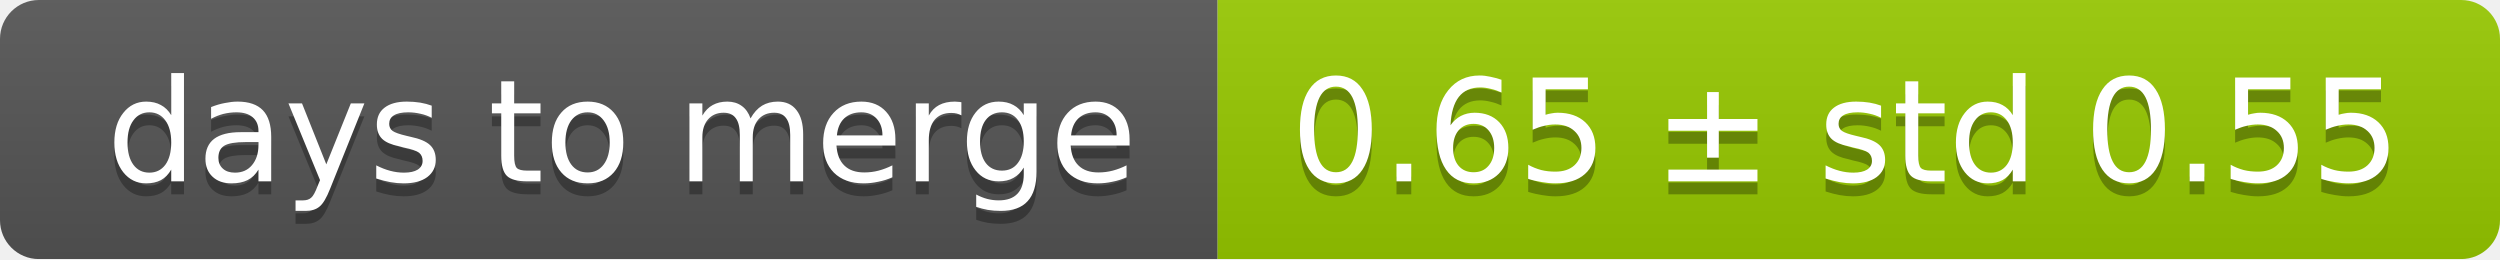
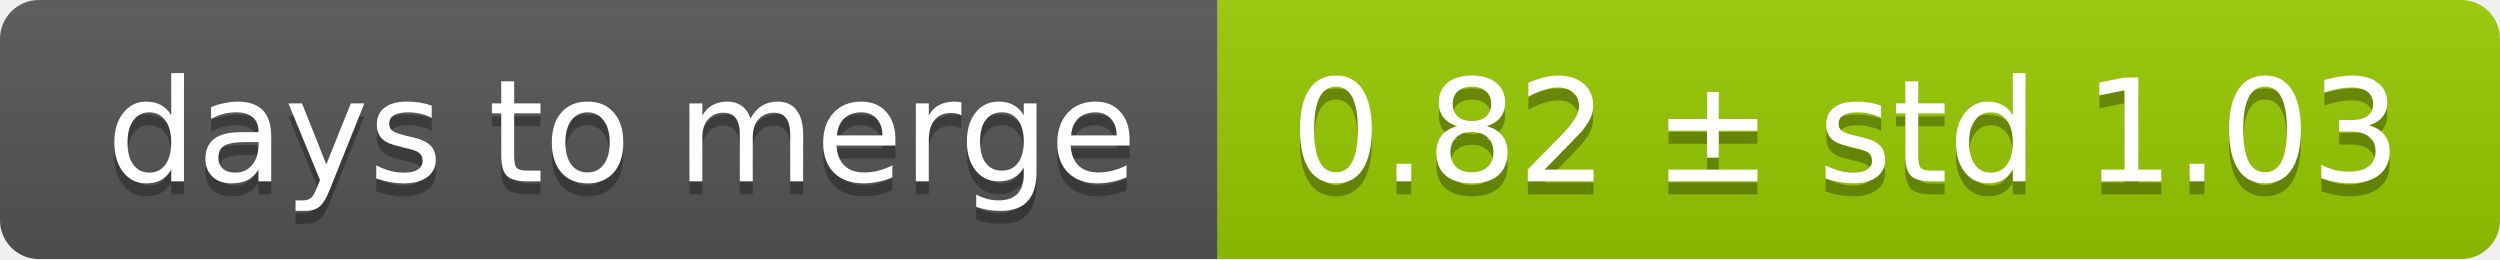
<svg xmlns="http://www.w3.org/2000/svg" width="193" height="20">
  <linearGradient id="smooth" x2="0" y2="100%">
    <stop offset="0" stop-color="#bbb" stop-opacity=".1" />
    <stop offset="1" stop-opacity=".1" />
  </linearGradient>
  <mask id="round">
    <rect width="193" height="20" rx="3" fill="#fff" />
  </mask>
  <g mask="url(#round)">
    <rect width="94" height="20" fill="#555" />
    <rect x="94" width="99" height="20" fill="#97ca00" />
    <rect width="193" height="20" fill="url(#smooth)" />
  </g>
  <g fill="#fff" text-anchor="middle" font-family="DejaVu Sans,Verdana,Geneva,sans-serif" font-size="11">
    <text x="48" y="15" fill="#010101" fill-opacity=".3">days to merge</text>
    <text x="48" y="14">days to merge</text>
-     <text x="142.5" y="15" fill="#010101" fill-opacity=".3">0.65 ± std 0.55</text>
-     <text x="142.5" y="14">0.65 ± std 0.55</text>
+     <text x="142.5" y="15" fill="#010101" fill-opacity=".3">0.82 ± std 1.03</text>
+     <text x="142.5" y="14">0.82 ± std 1.03</text>
  </g>
</svg>
